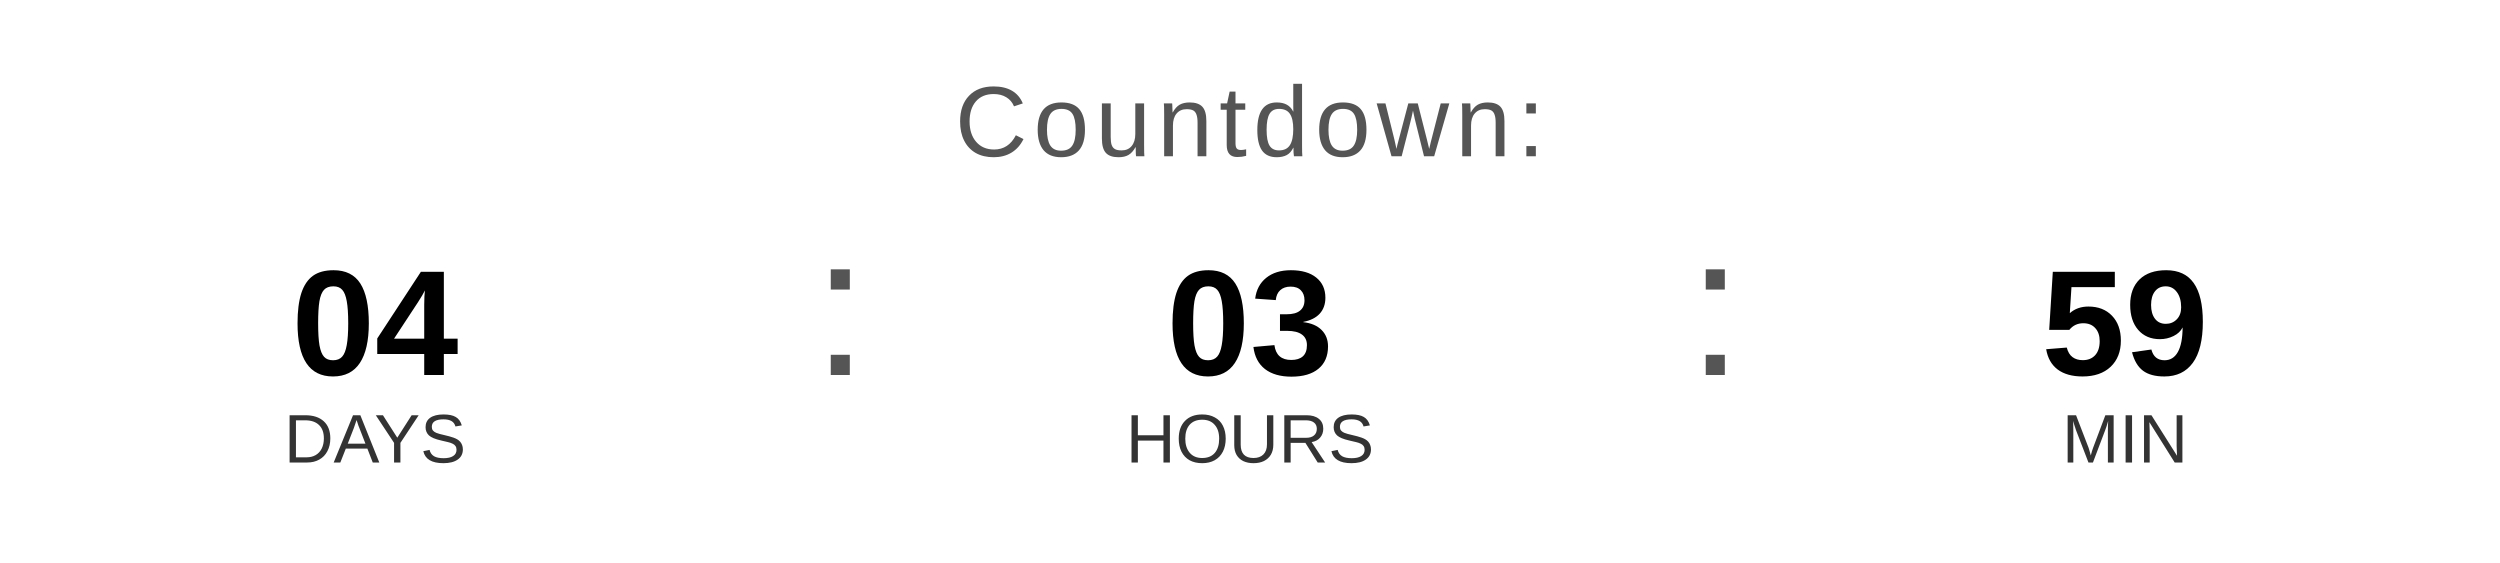
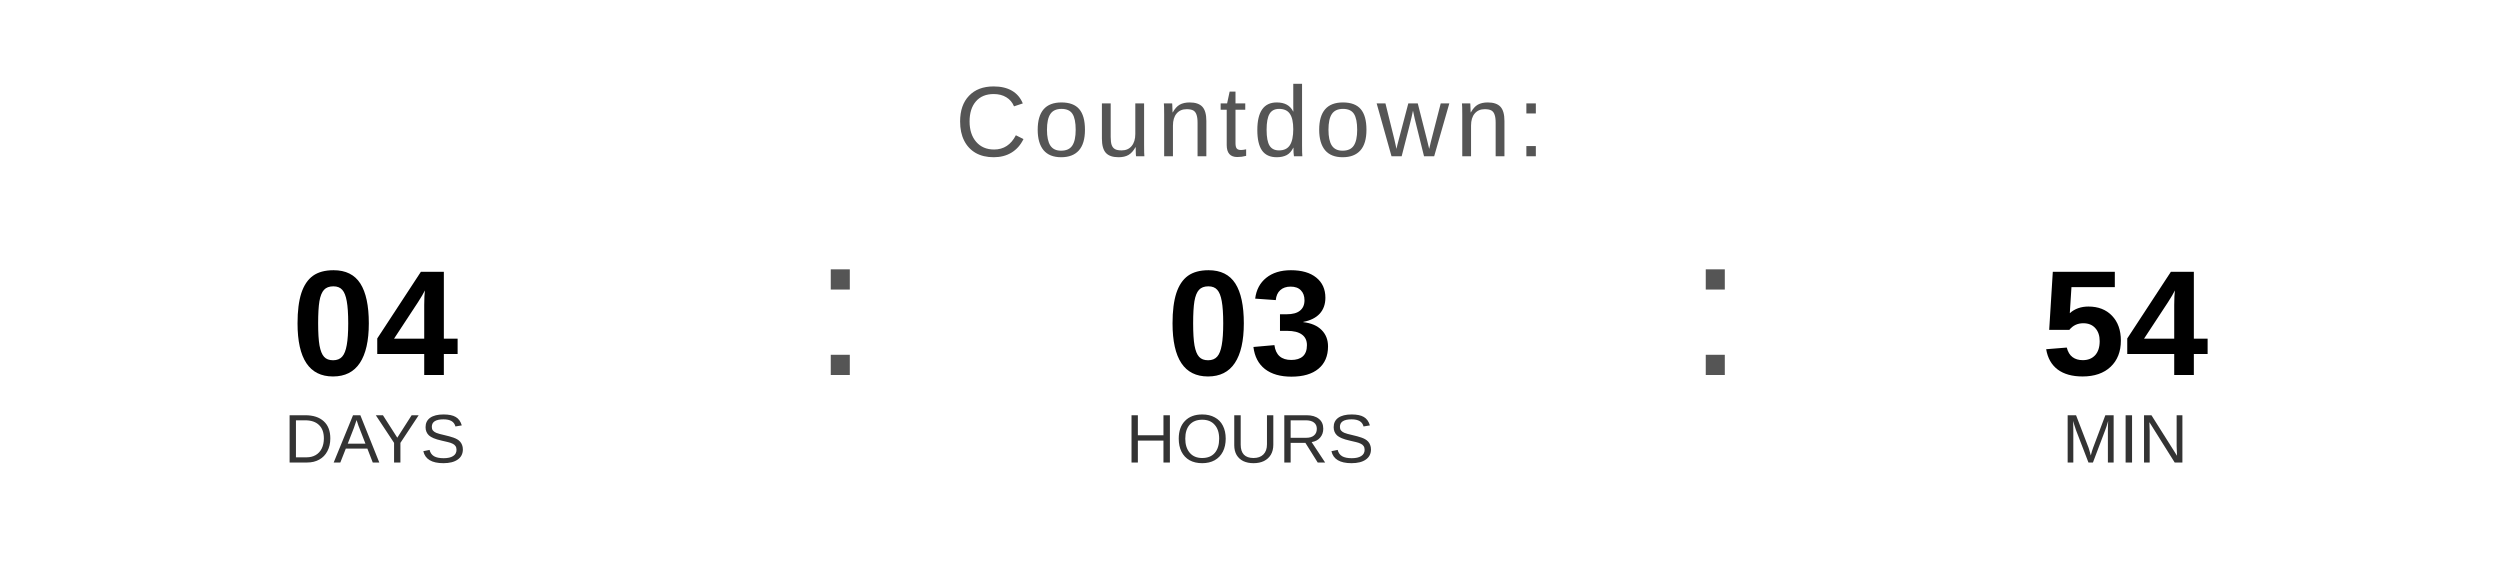
<svg xmlns="http://www.w3.org/2000/svg" width="400" height="90" viewBox="0 0 400 90">
  <text x="200" y="25" font-family="Arial, Helvetica, sans-serif" font-size="16" fill="#555555" text-anchor="middle" letter-spacing="1">
    Countdown:
  </text>
  <text x="60" y="60" font-family="Arial, Helvetica, sans-serif" font-size="24" font-weight="bold" fill="#000000" text-anchor="middle">04</text>
  <text x="60" y="74" font-family="Arial, Helvetica, sans-serif" font-size="11" fill="#333333" text-anchor="middle">DAYS</text>
  <text x="130" y="60" font-family="Arial, sans-serif" font-size="32" fill="#555555">:</text>
  <text x="200" y="60" font-family="Arial, Helvetica, sans-serif" font-size="24" font-weight="bold" fill="#000000" text-anchor="middle">03</text>
  <text x="200" y="74" font-family="Arial, Helvetica, sans-serif" font-size="11" fill="#333333" text-anchor="middle">HOURS</text>
  <text x="270" y="60" font-family="Arial, sans-serif" font-size="32" fill="#555555">:</text>
-   <text x="340" y="60" font-family="Arial, Helvetica, sans-serif" font-size="24" font-weight="bold" fill="#000000" text-anchor="middle">59</text>
+   <text x="340" y="60" font-family="Arial, Helvetica, sans-serif" font-size="24" font-weight="bold" fill="#000000" text-anchor="middle">54</text>
  <text x="340" y="74" font-family="Arial, Helvetica, sans-serif" font-size="11" fill="#333333" text-anchor="middle">MIN</text>
</svg>
